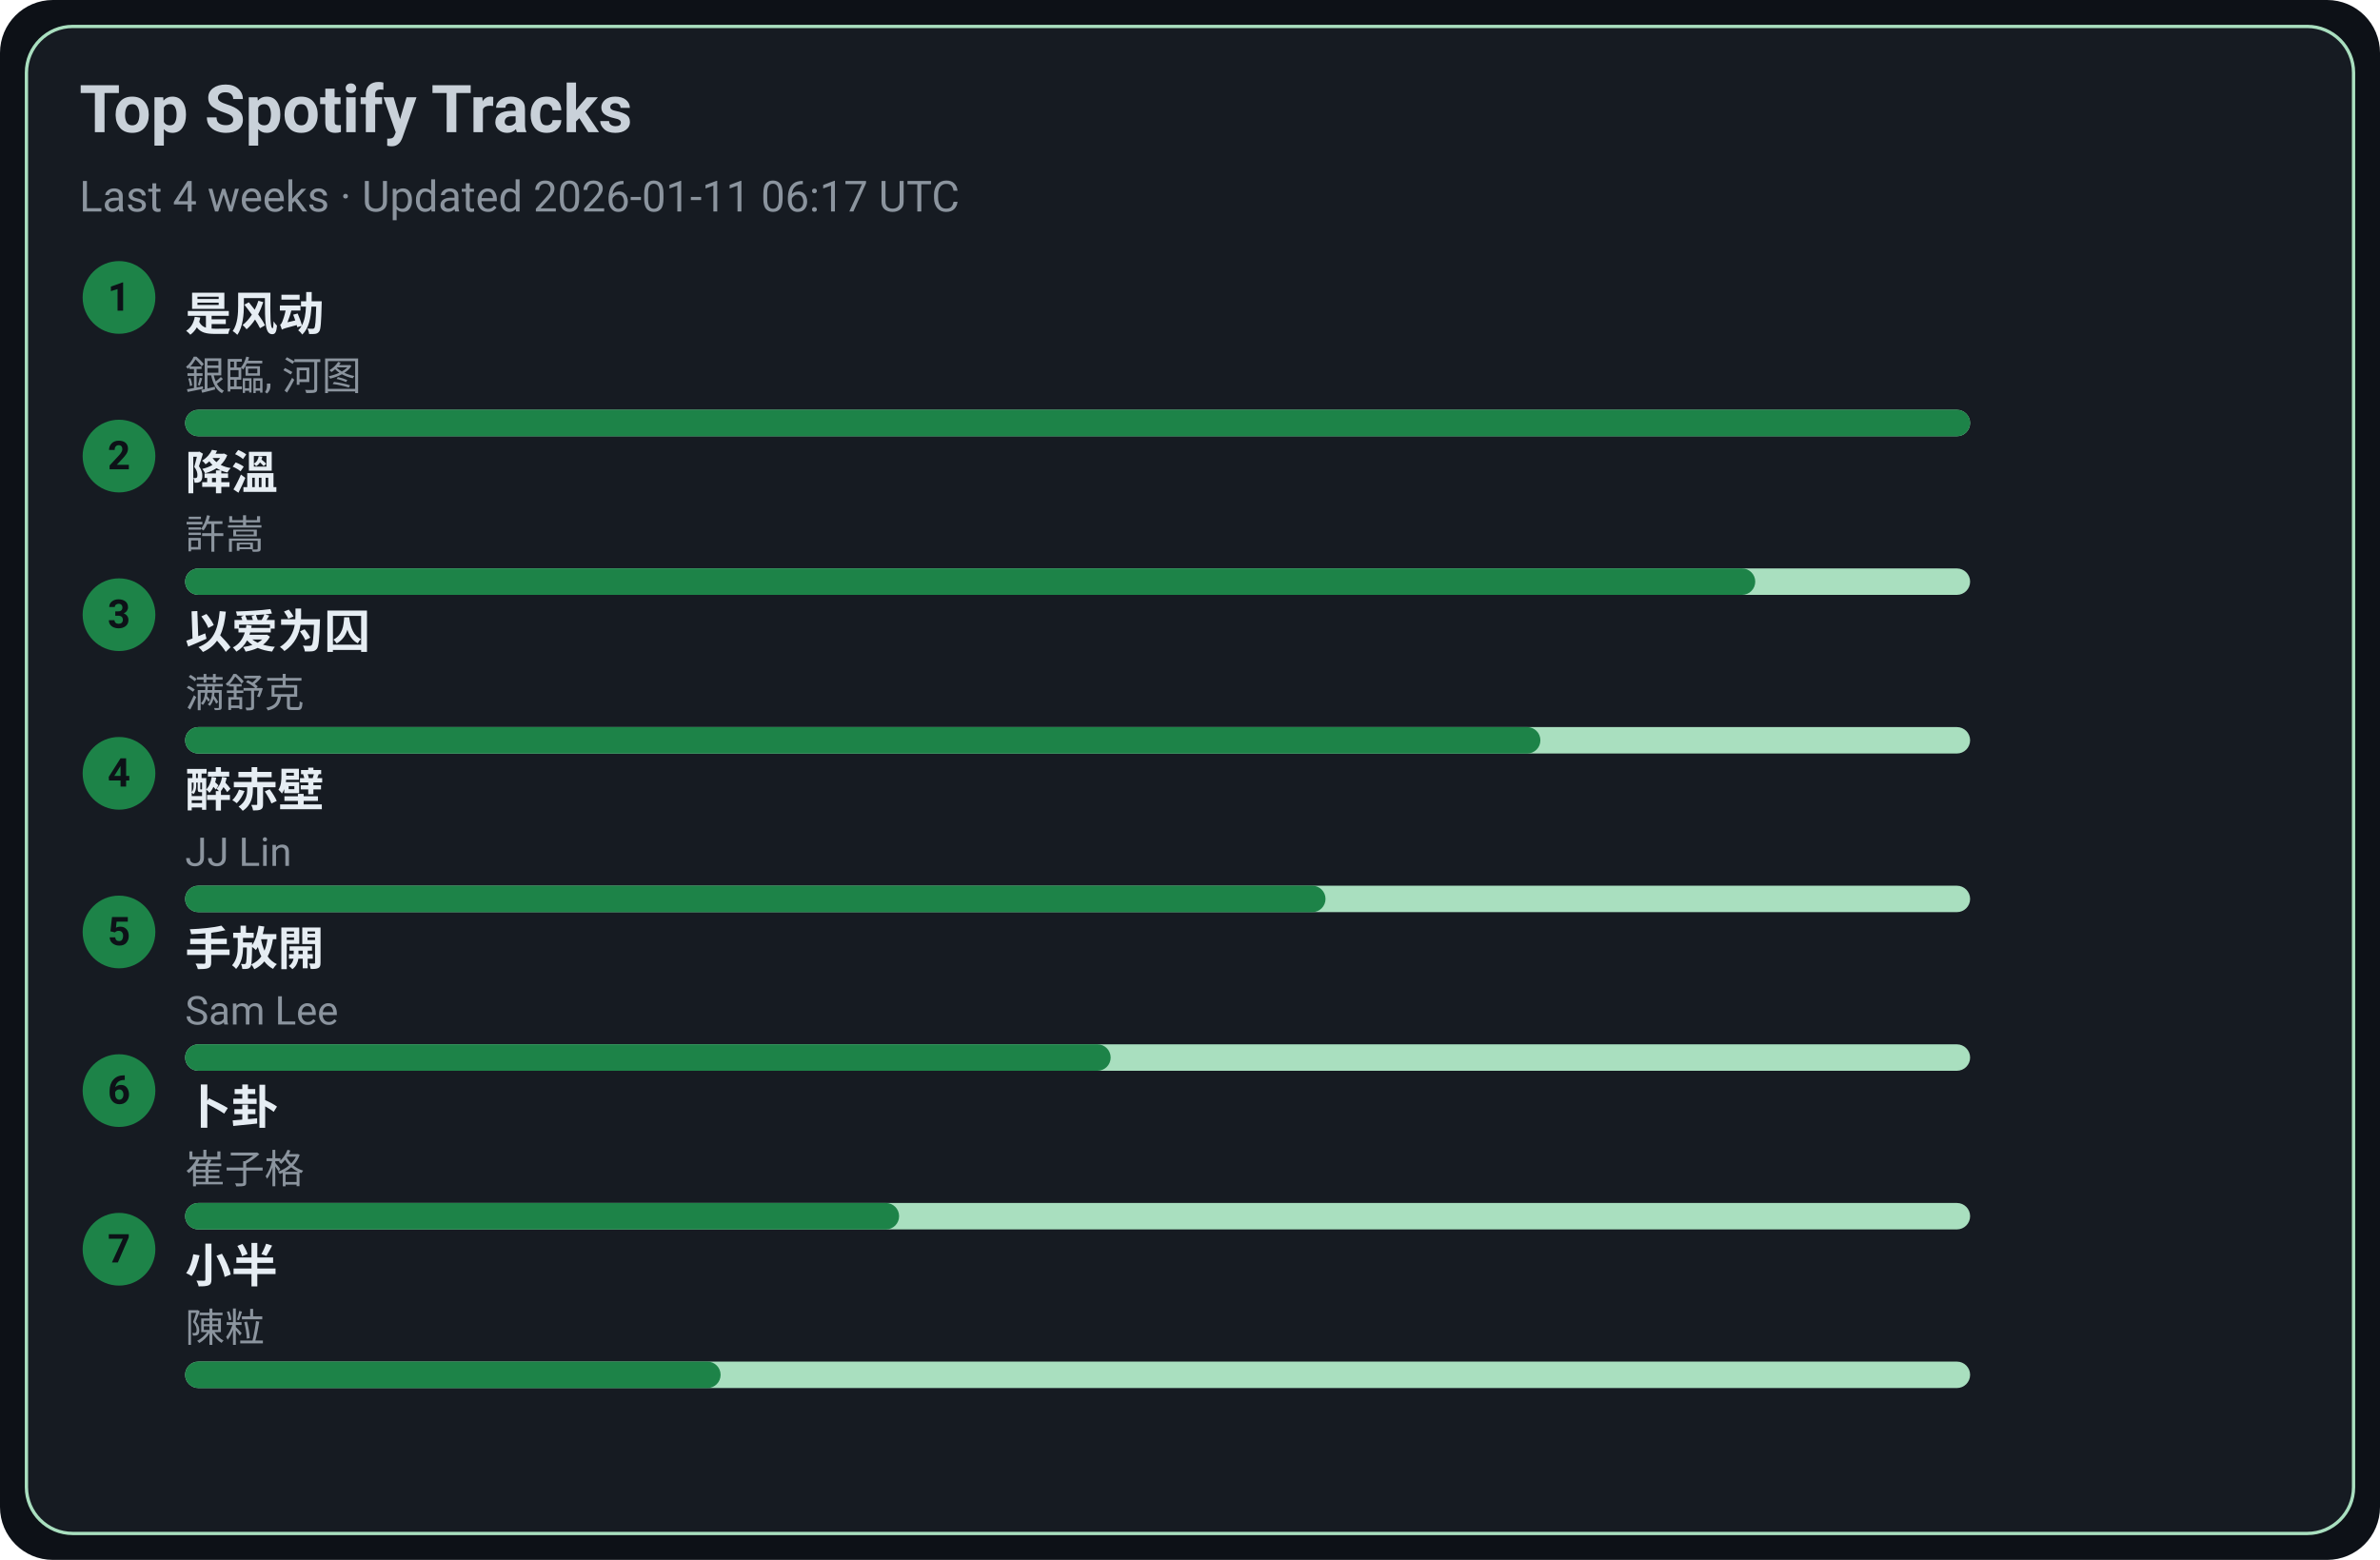
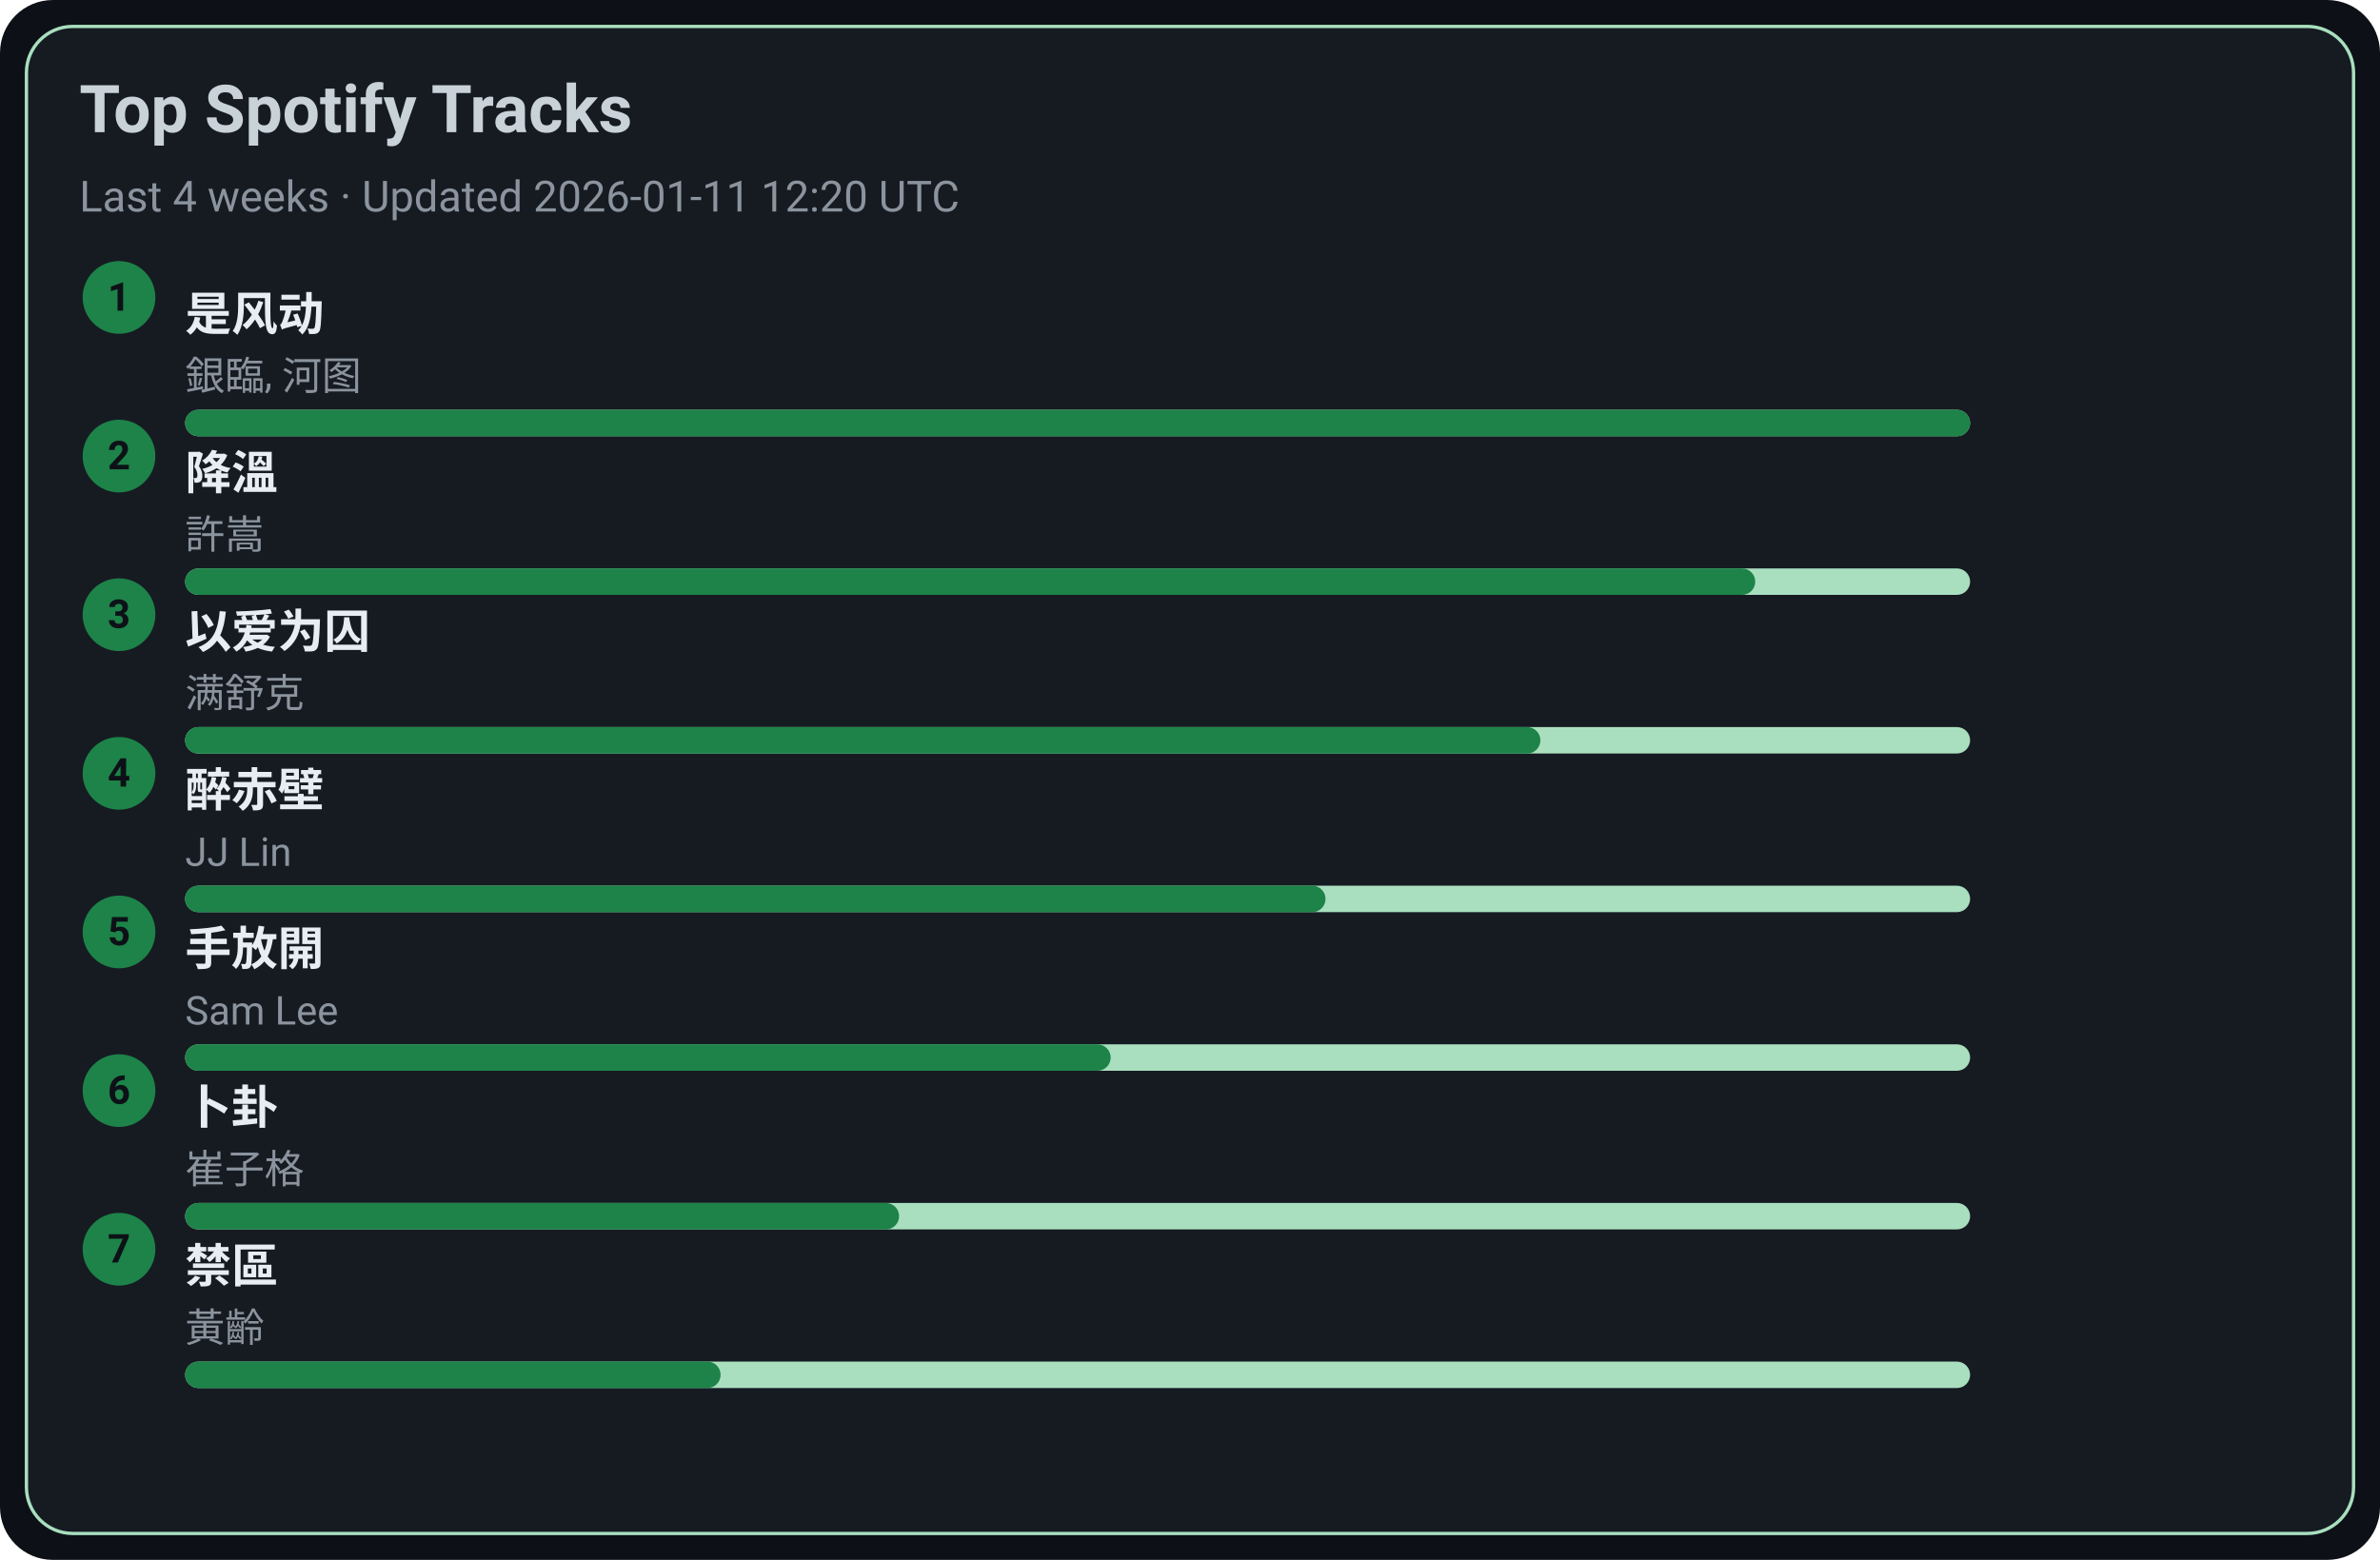
<svg xmlns="http://www.w3.org/2000/svg" width="720" height="472" viewBox="0 0 720 472">
  <style>text{font-family:-apple-system,BlinkMacSystemFont,Segoe UI,Roboto,Ubuntu,Helvetica Neue,Arial,Noto Sans,sans-serif}</style>
  <rect width="720" height="472" rx="16" fill="#0d1117" />
  <rect x="8" y="8" width="704" height="456" rx="14" fill="#161b22" stroke="#A9DFBF" />
  <text x="24" y="40" font-size="20" fill="#c9d1d9" font-weight="600">Top Spotify Tracks</text>
-   <text x="24" y="64" font-size="13" fill="#8b949e">Last 4 weeks · Updated 2026-01-11 06:17 UTC</text>
+   <text x="24" y="64" font-size="13" fill="#8b949e">Last 4 weeks · Updated 2026-01-11 12:20 UTC</text>
  <circle cx="36" cy="90" r="11" fill="#1D8348" />
  <text x="36" y="94" text-anchor="middle" font-size="12" fill="#0d1117" font-weight="700">1</text>
  <a href="https://open.spotify.com/track/3lePQ8c4jq7bTePsXEmslh" target="_blank" rel="noopener noreferrer">
    <text x="56" y="100" font-size="14" fill="#e6edf3" font-weight="600">是风动</text>
  </a>
  <text x="56" y="118" font-size="12" fill="#8b949e">銀臨, 河图</text>
  <rect x="56" y="124" width="540" height="8" rx="4" fill="#A9DFBF" />
  <rect x="56" y="124" width="540" height="8" rx="4" fill="#1D8348" />
  <circle cx="36" cy="138" r="11" fill="#1D8348" />
  <text x="36" y="142" text-anchor="middle" font-size="12" fill="#0d1117" font-weight="700">2</text>
  <a href="https://open.spotify.com/track/2q9uhrOfyOnBa3oWR1PfYT" target="_blank" rel="noopener noreferrer">
    <text x="56" y="148" font-size="14" fill="#e6edf3" font-weight="600">降溫</text>
  </a>
  <text x="56" y="166" font-size="12" fill="#8b949e">許嵩</text>
  <rect x="56" y="172" width="540" height="8" rx="4" fill="#A9DFBF" />
  <rect x="56" y="172" width="475" height="8" rx="4" fill="#1D8348" />
  <circle cx="36" cy="186" r="11" fill="#1D8348" />
  <text x="36" y="190" text-anchor="middle" font-size="12" fill="#0d1117" font-weight="700">3</text>
  <a href="https://open.spotify.com/track/0RW2LEfGQK5BaIho6sSLqf" target="_blank" rel="noopener noreferrer">
    <text x="56" y="196" font-size="14" fill="#e6edf3" font-weight="600">以爱为囚</text>
  </a>
  <text x="56" y="214" font-size="12" fill="#8b949e">满舒克</text>
  <rect x="56" y="220" width="540" height="8" rx="4" fill="#A9DFBF" />
  <rect x="56" y="220" width="410" height="8" rx="4" fill="#1D8348" />
  <circle cx="36" cy="234" r="11" fill="#1D8348" />
  <text x="36" y="238" text-anchor="middle" font-size="12" fill="#0d1117" font-weight="700">4</text>
  <a href="https://open.spotify.com/track/69lAYqbyHL1A0gctdLd9WV" target="_blank" rel="noopener noreferrer">
    <text x="56" y="244" font-size="14" fill="#e6edf3" font-weight="600">醉赤壁</text>
  </a>
  <text x="56" y="262" font-size="12" fill="#8b949e">JJ Lin</text>
  <rect x="56" y="268" width="540" height="8" rx="4" fill="#A9DFBF" />
  <rect x="56" y="268" width="345" height="8" rx="4" fill="#1D8348" />
  <circle cx="36" cy="282" r="11" fill="#1D8348" />
  <text x="36" y="286" text-anchor="middle" font-size="12" fill="#0d1117" font-weight="700">5</text>
  <a href="https://open.spotify.com/track/2Dd9EXYXI2NNrLG61OtWQv" target="_blank" rel="noopener noreferrer">
    <text x="56" y="292" font-size="14" fill="#e6edf3" font-weight="600">手放開</text>
  </a>
  <text x="56" y="310" font-size="12" fill="#8b949e">Sam Lee</text>
  <rect x="56" y="316" width="540" height="8" rx="4" fill="#A9DFBF" />
  <rect x="56" y="316" width="280" height="8" rx="4" fill="#1D8348" />
  <circle cx="36" cy="330" r="11" fill="#1D8348" />
  <text x="36" y="334" text-anchor="middle" font-size="12" fill="#0d1117" font-weight="700">6</text>
  <a href="https://open.spotify.com/track/4ToeYifpQaikbYa7krOD6s" target="_blank" rel="noopener noreferrer">
    <text x="56" y="340" font-size="14" fill="#e6edf3" font-weight="600">卜卦</text>
  </a>
  <text x="56" y="358" font-size="12" fill="#8b949e">崔子格</text>
  <rect x="56" y="364" width="540" height="8" rx="4" fill="#A9DFBF" />
  <rect x="56" y="364" width="216" height="8" rx="4" fill="#1D8348" />
  <circle cx="36" cy="378" r="11" fill="#1D8348" />
  <text x="36" y="382" text-anchor="middle" font-size="12" fill="#0d1117" font-weight="700">7</text>
-   <a href="https://open.spotify.com/track/3QxWTqyIT4O9bokIZlNDpo" target="_blank" rel="noopener noreferrer">
-     <text x="56" y="388" font-size="14" fill="#e6edf3" font-weight="600">小半</text>
+   <a href="https://open.spotify.com/track/5HAMeMgu9hGL5a8ZwNz6cp" target="_blank" rel="noopener noreferrer">
+     <text x="56" y="388" font-size="14" fill="#e6edf3" font-weight="600">禁區</text>
  </a>
-   <text x="56" y="406" font-size="12" fill="#8b949e">陳粒</text>
+   <text x="56" y="406" font-size="12" fill="#8b949e">黃齡</text>
  <rect x="56" y="412" width="540" height="8" rx="4" fill="#A9DFBF" />
  <rect x="56" y="412" width="162" height="8" rx="4" fill="#1D8348" />
</svg>
